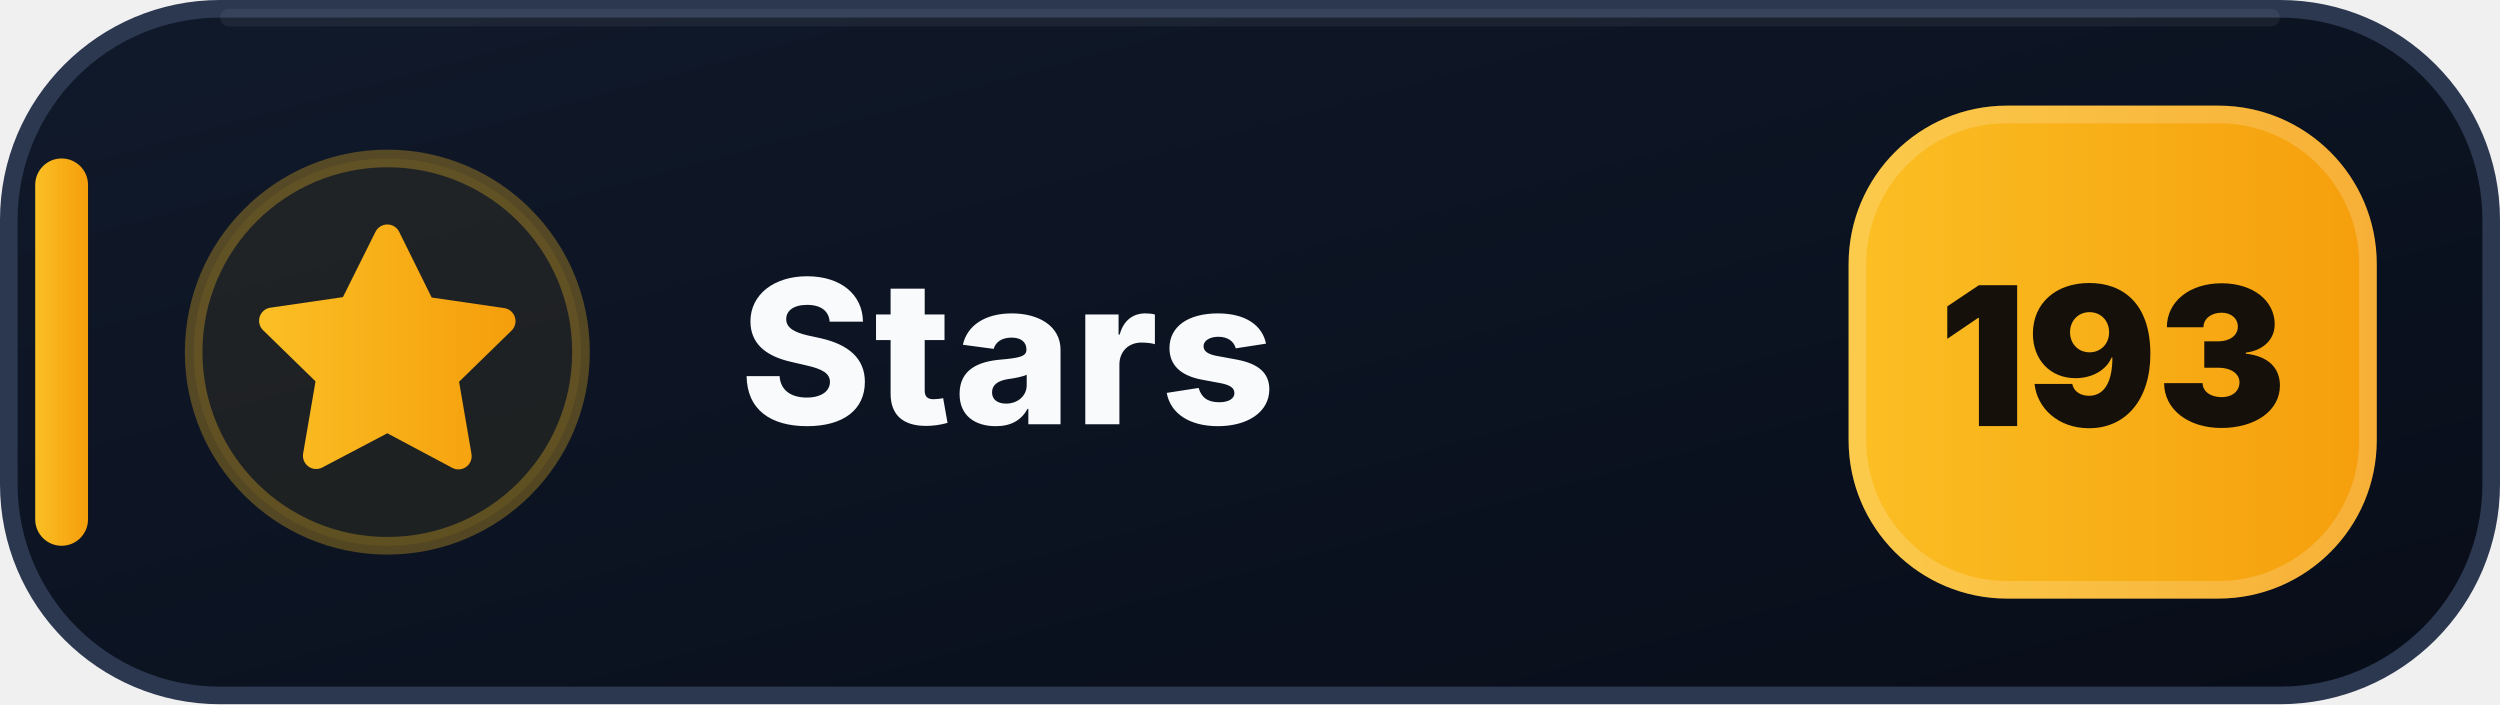
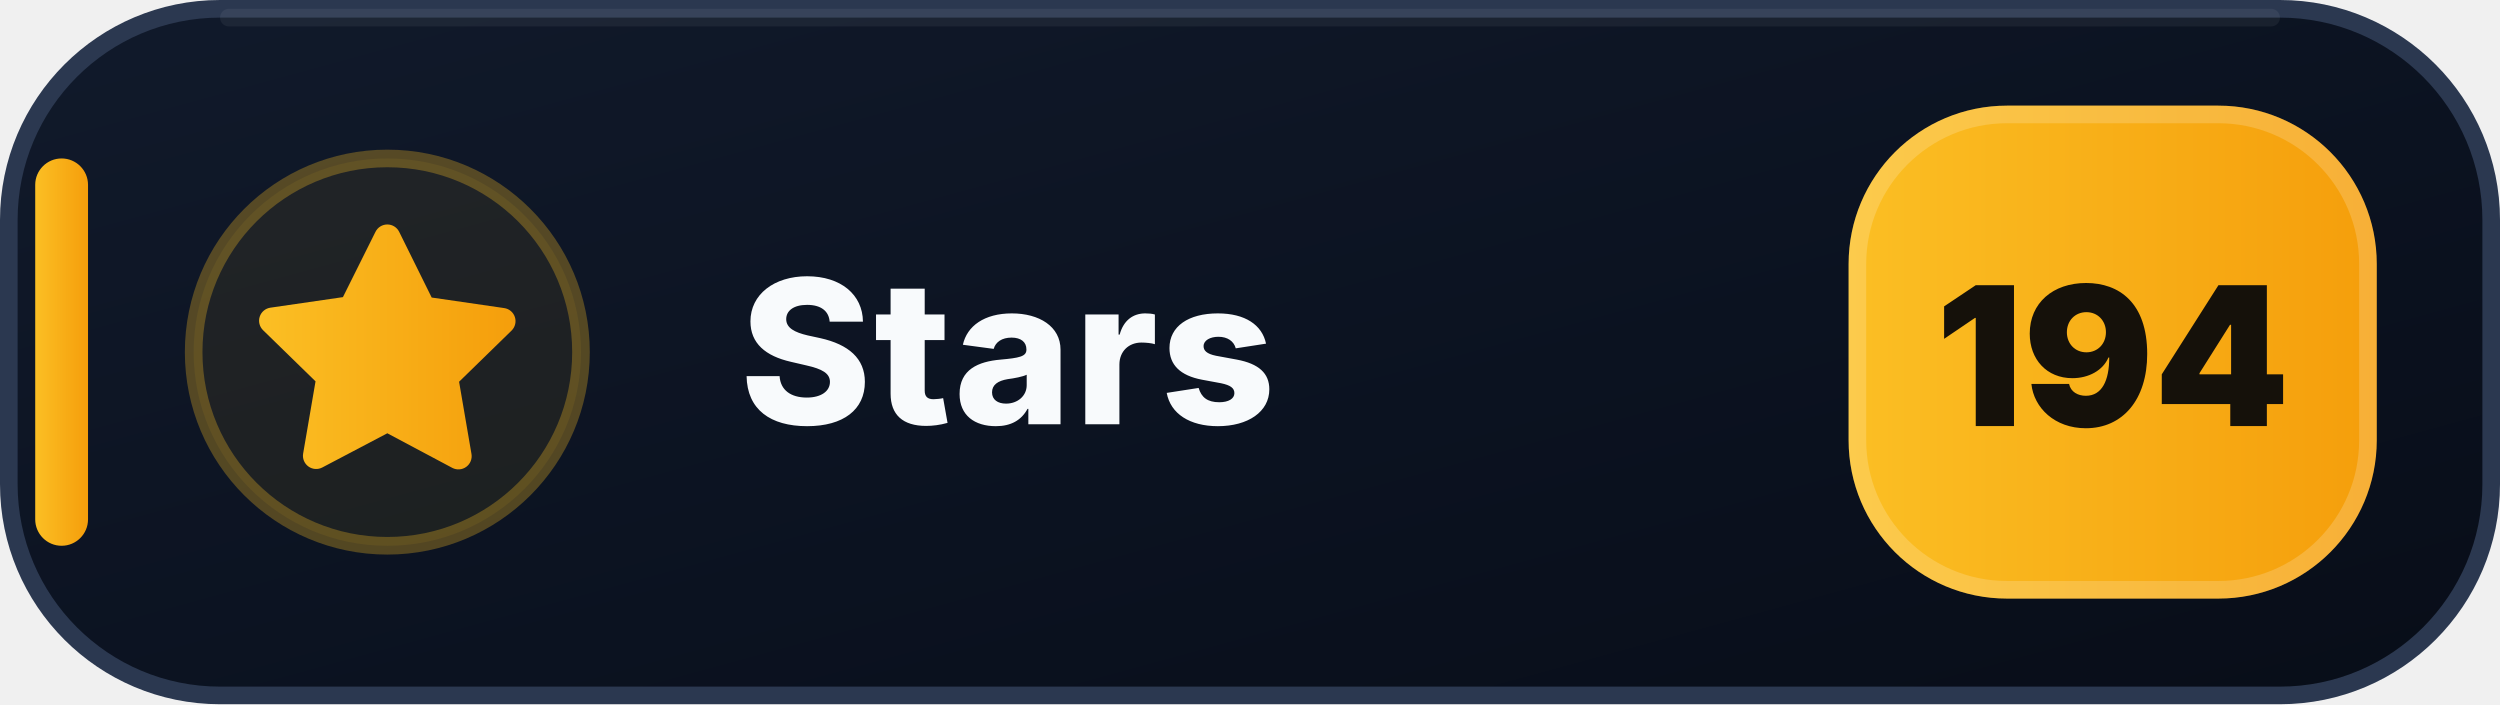
- <svg xmlns="http://www.w3.org/2000/svg" width="142" height="40" viewBox="0 0 142 40" role="img" aria-label="Stars: 193">
+ <svg xmlns="http://www.w3.org/2000/svg" width="142" height="40" viewBox="0 0 142 40" role="img" aria-label="Stars: 194">
  <defs>
    <linearGradient id="stars-bg" x1="0" y1="0" x2="1" y2="1">
      <stop offset="0" stop-color="#111A2B" />
      <stop offset=".58" stop-color="#0B1220" />
      <stop offset="1" stop-color="#080D18" />
    </linearGradient>
    <linearGradient id="stars-accent" x1="0" y1="0" x2="1" y2="0">
      <stop offset="0" stop-color="#FBBF24" />
      <stop offset="1" stop-color="#F59E0B" />
    </linearGradient>
  </defs>
  <rect x=".5" y=".5" width="141" height="39" rx="12" fill="url(#stars-bg)" stroke="#2B3850" />
  <path d="M13 1h116" stroke="#FFFFFF" stroke-opacity=".055" stroke-linecap="round" />
  <rect x="2" y="9" width="3" height="22" rx="1.5" fill="url(#stars-accent)" />
  <circle cx="22" cy="20" r="11" fill="#FBBF24" fill-opacity=".075" stroke="#FBBF24" stroke-opacity=".3" />
  <g transform="translate(14 12)" fill="url(#stars-accent)">
    <path d="M8 .75a.75.75 0 0 1 .673.418L10.52 4.9l4.12.599a.75.75 0 0 1 .416 1.279l-2.98 2.905.704 4.103a.75.75 0 0 1-1.088.79L8 12.61l-3.694 1.943a.75.75 0 0 1-1.088-.79l.704-4.103-2.98-2.905a.75.75 0 0 1 .416-1.279l4.12-.599L7.327 1.168A.75.75 0 0 1 8 .75Z" />
  </g>
  <text x="42" y="24.1" fill="#F8FAFC" font-family="Segoe UI,Inter,Arial,sans-serif" font-size="11.4" font-weight="800" letter-spacing=".12">Stars</text>
  <rect x="105" y="6" width="30" height="28" rx="9" fill="url(#stars-accent)" />
  <rect x="105.5" y="6.5" width="29" height="27" rx="8.5" fill="none" stroke="#FFFFFF" stroke-opacity=".18" />
-   <text x="120" y="24.2" text-anchor="middle" fill="#15110A" font-family="Segoe UI,Inter,Arial,sans-serif" font-size="11" font-weight="900">193</text>
+   <text x="120" y="24.2" text-anchor="middle" fill="#15110A" font-family="Segoe UI,Inter,Arial,sans-serif" font-size="11" font-weight="900">194</text>
</svg>
